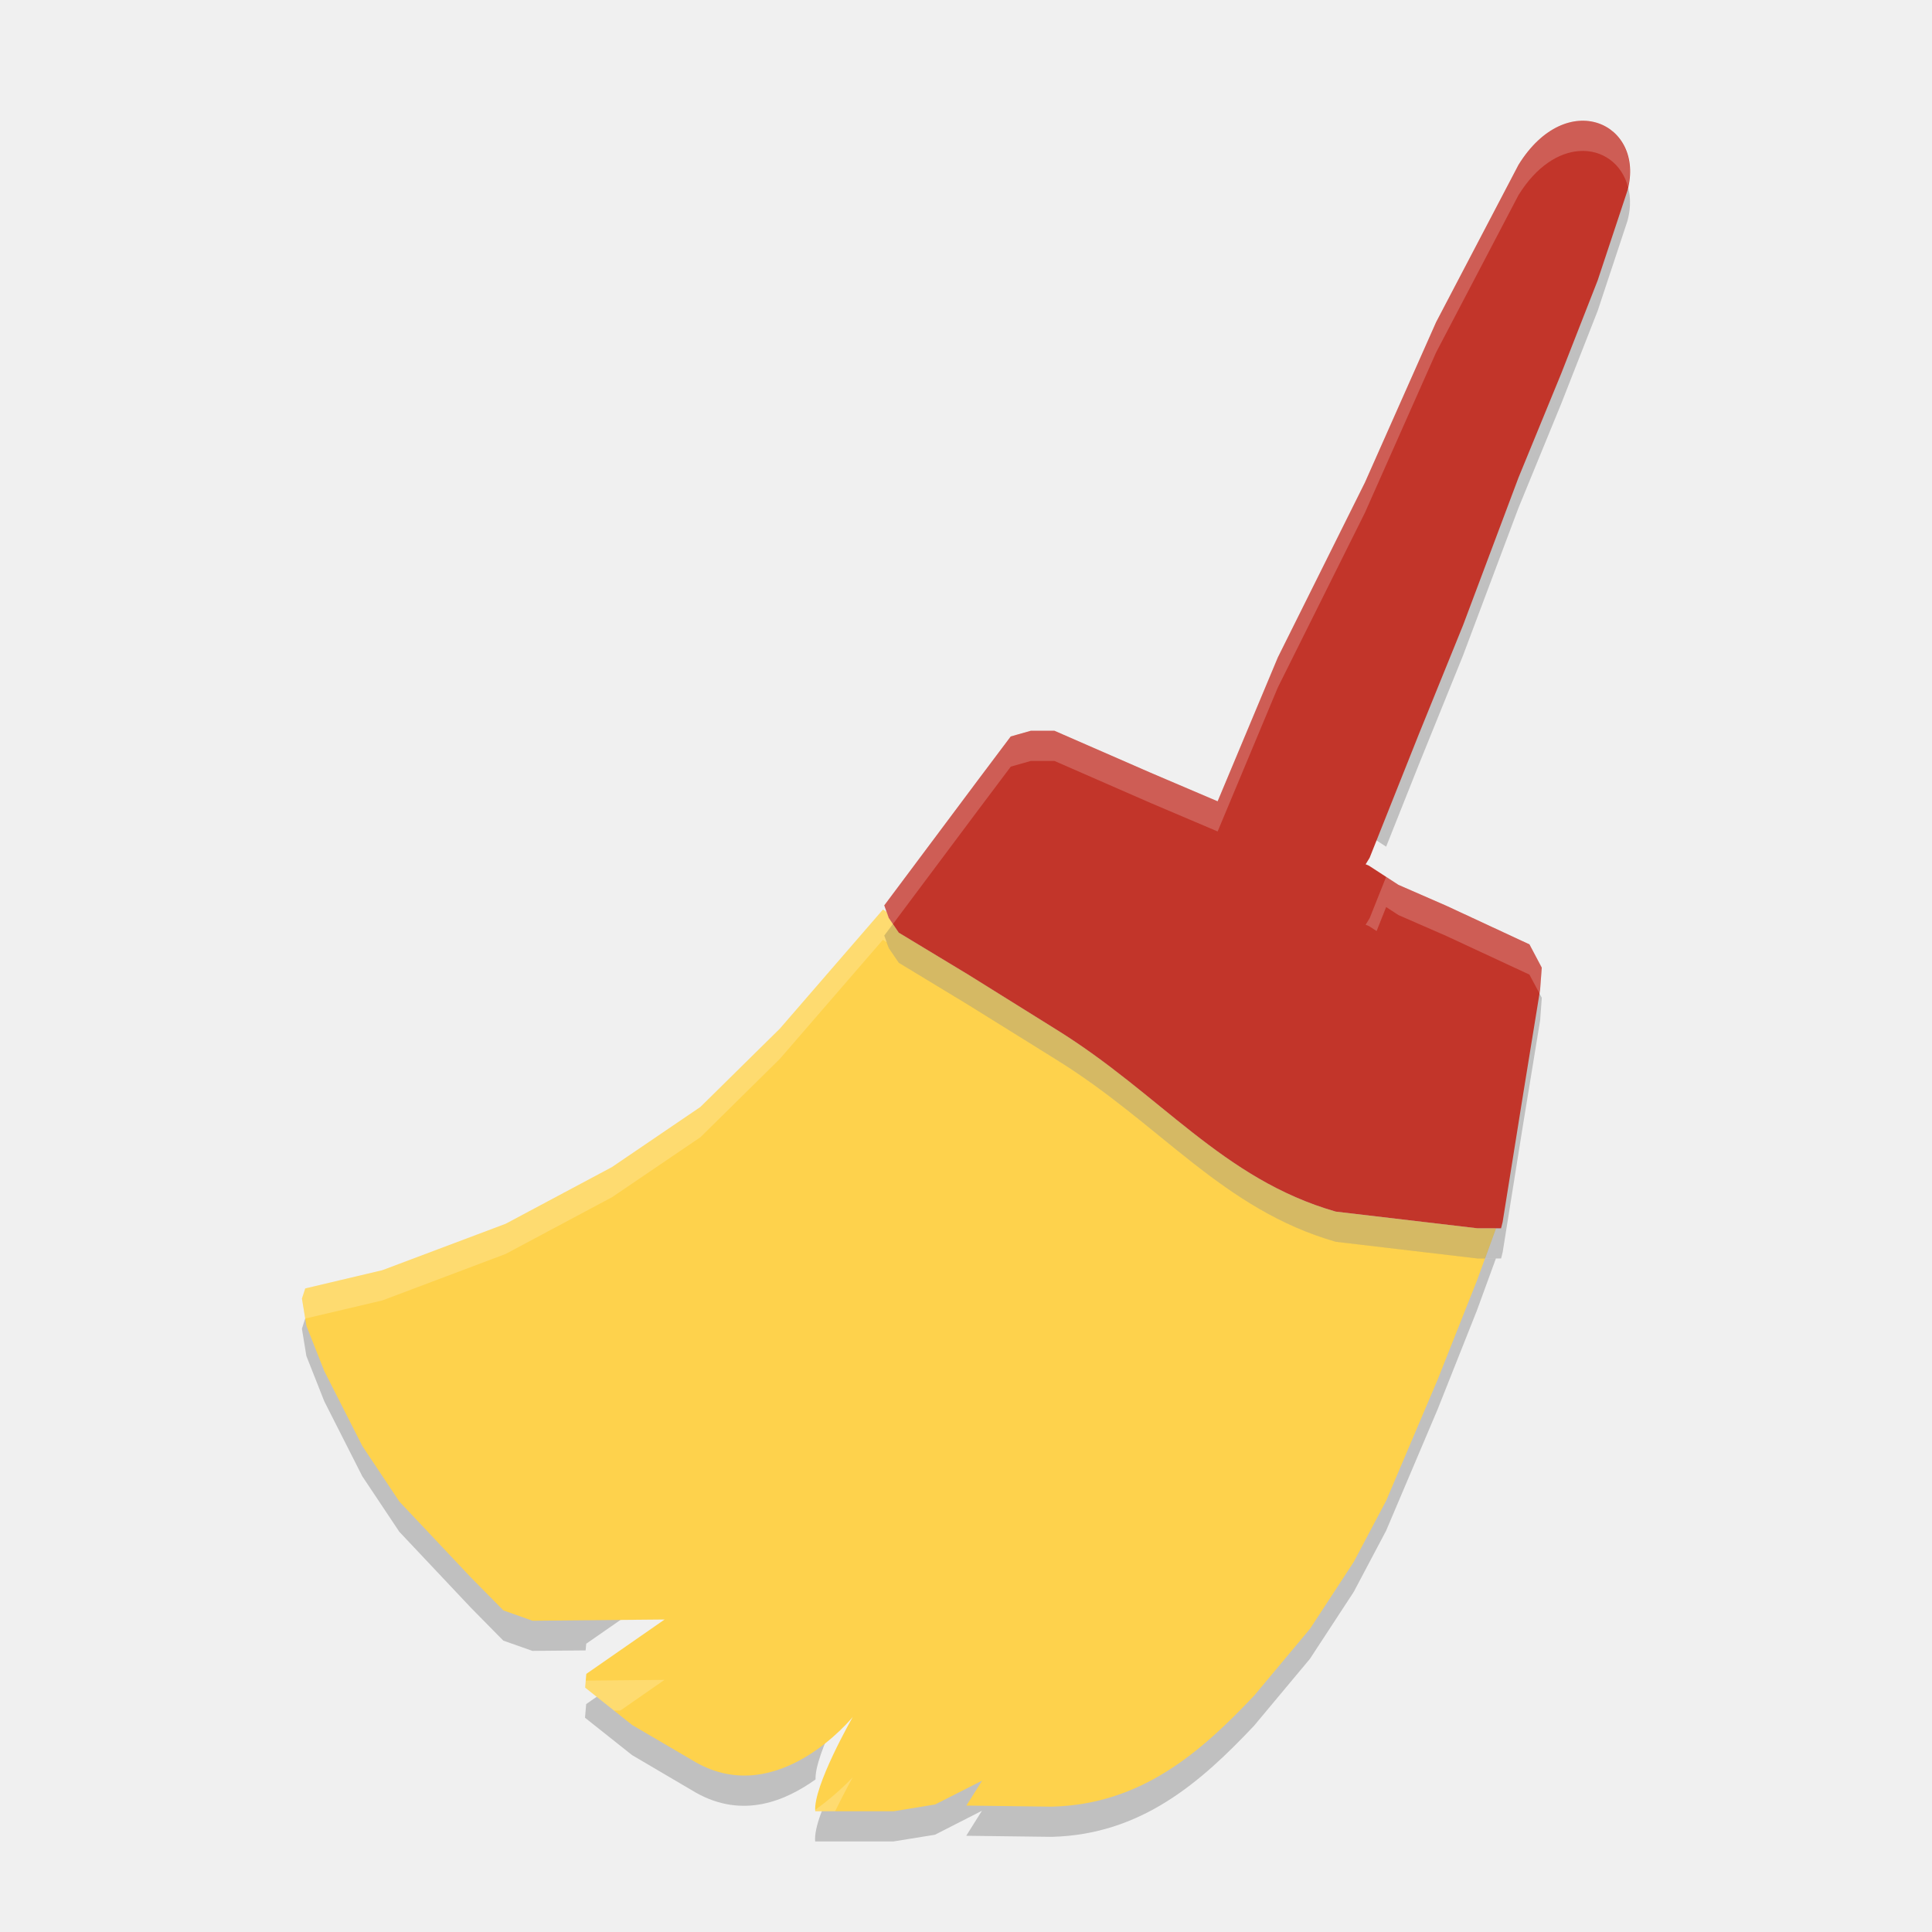
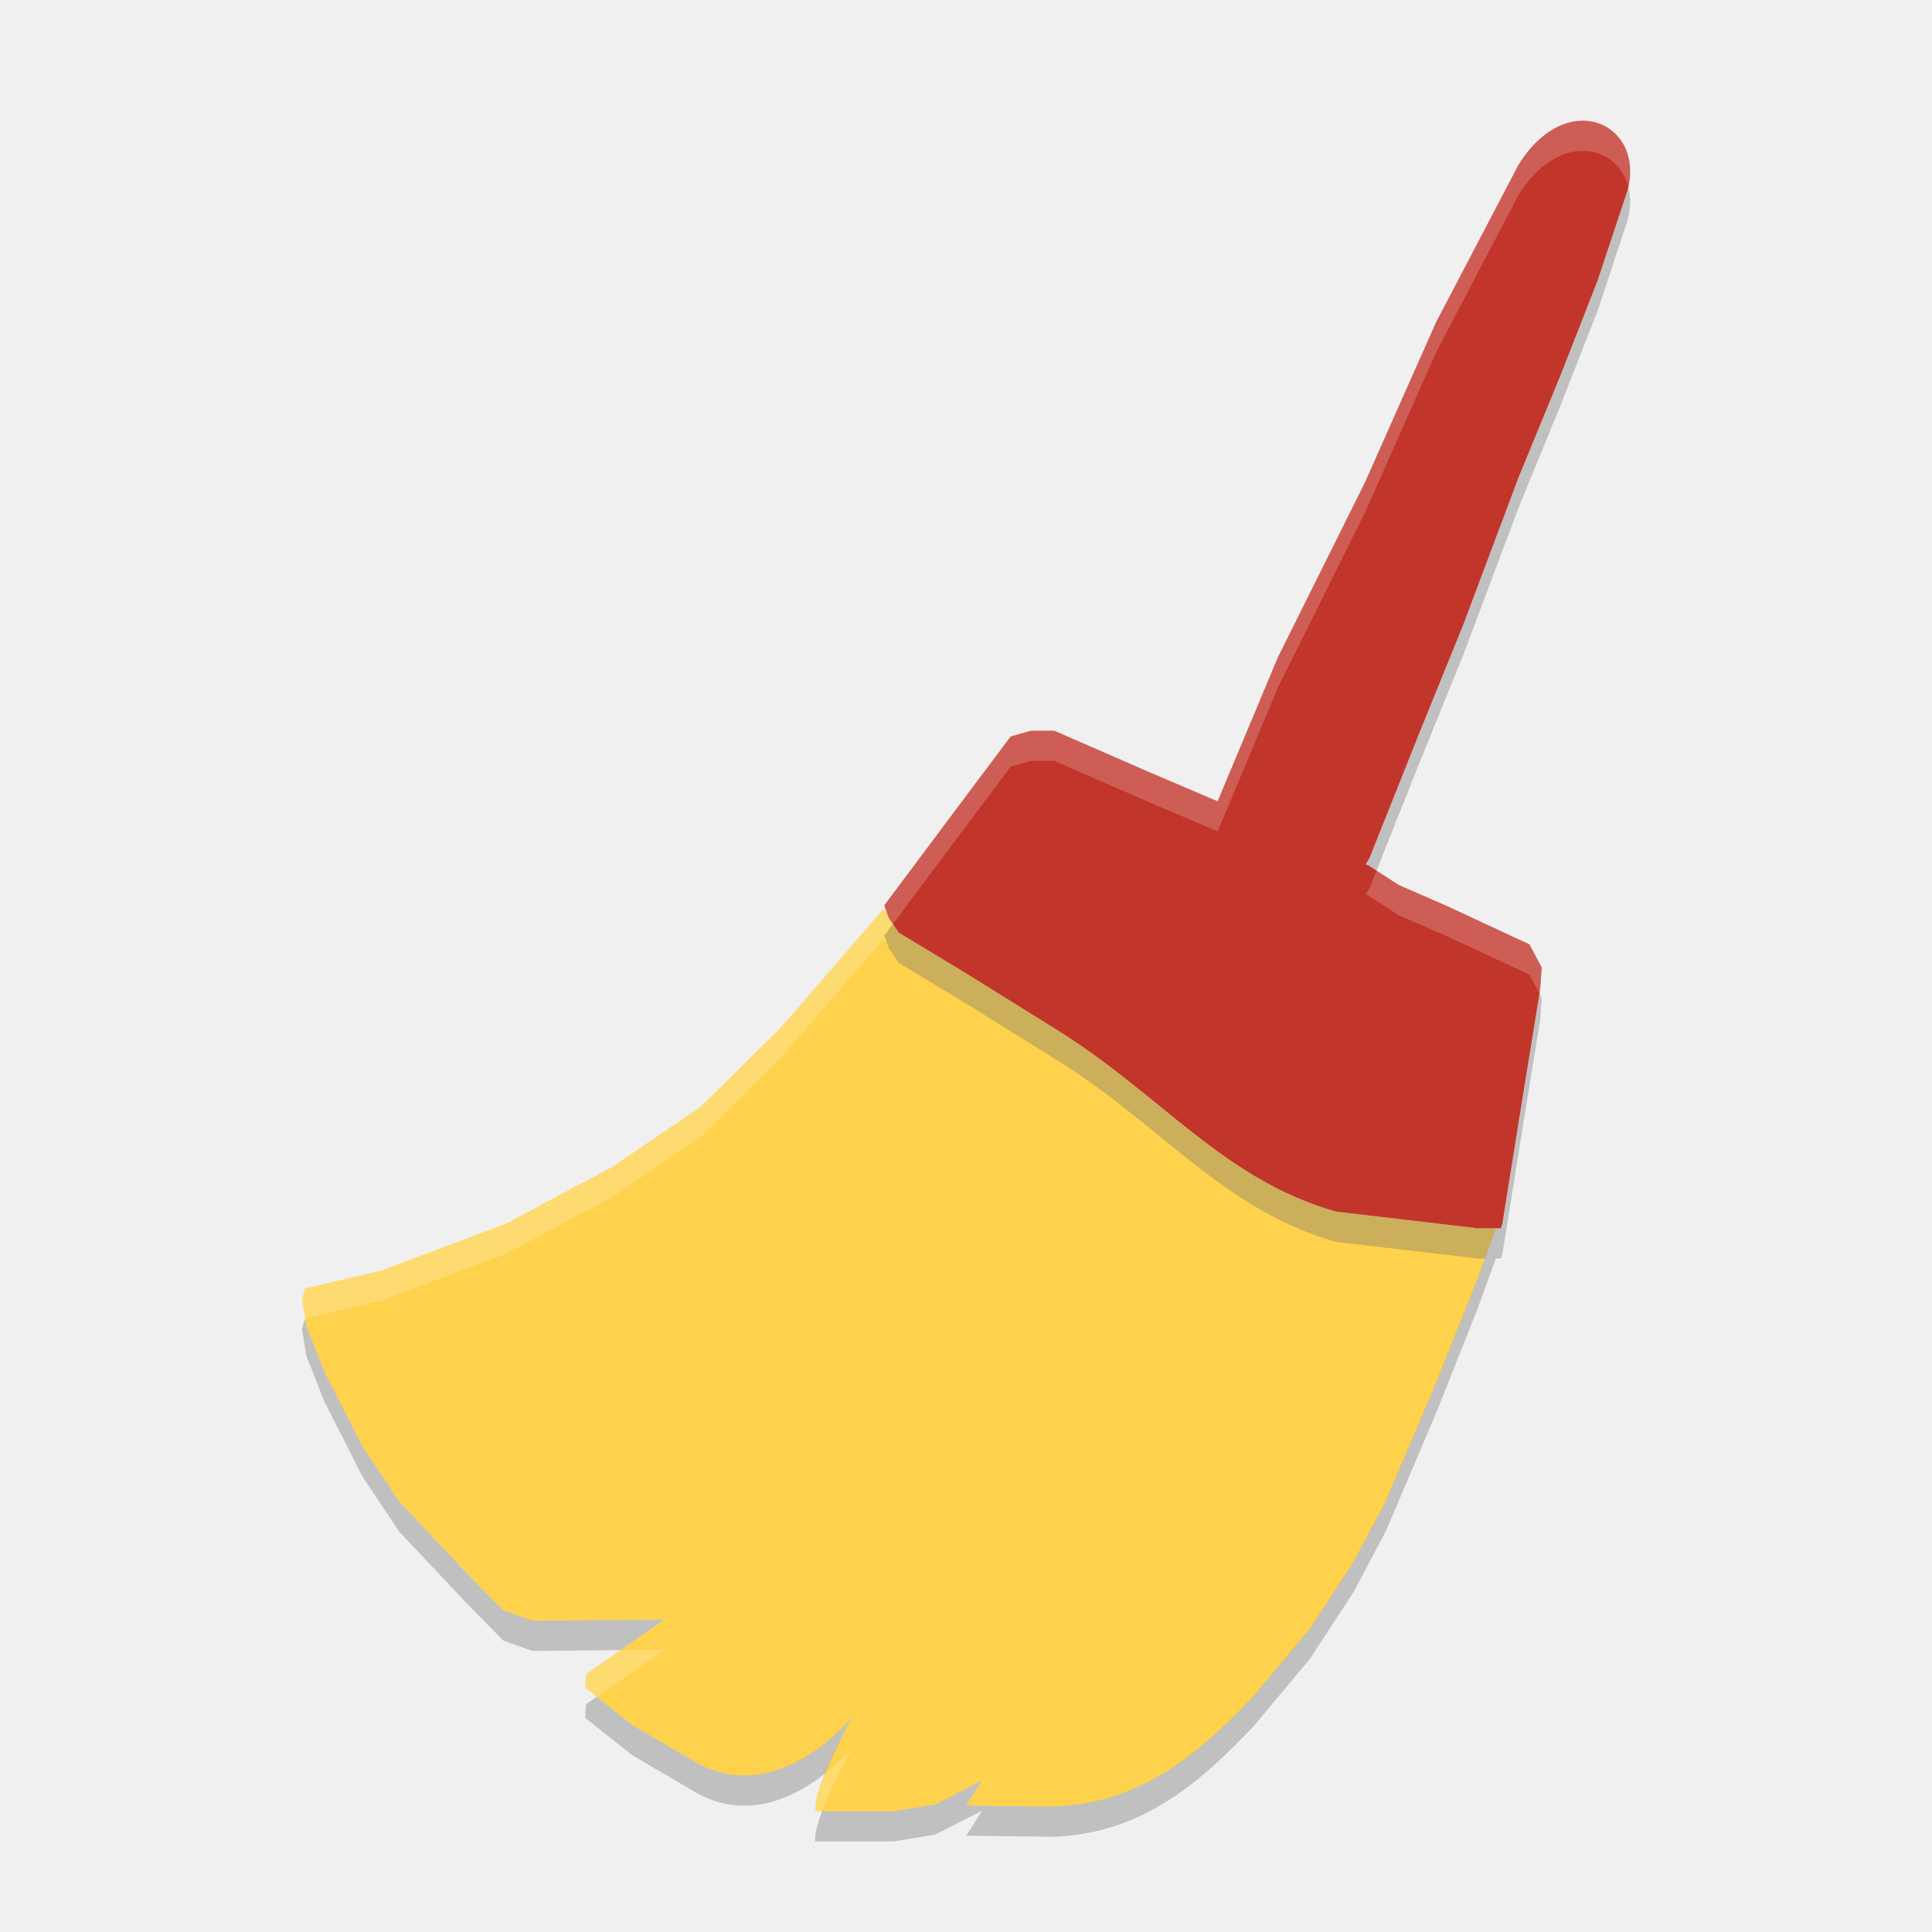
<svg xmlns="http://www.w3.org/2000/svg" height="64" width="64" version="1">
-   <path style="opacity:0.2" d="m 48.82,41.672 -1.196,3.012 -1.706,4.02 -1.074,2.03 -1.45,2.216 -1.852,2.218 c -1.762,1.866 -3.732,3.608 -6.71,3.68 l -2.824,-0.036 0.52,-0.828 -1.556,0.794 -1.374,0.222 -1.934,0 C 27.31,59.722 26.958,60.55 27.004,61 l 2.594,0 1.374,-0.222 1.556,-0.794 -0.52,0.828 2.824,0.036 c 2.978,-0.072 4.948,-1.814 6.71,-3.68 l 1.852,-2.218 1.45,-2.216 1.074,-2.03 1.706,-4.02 1.298,-3.266 0.632,-1.73 -0.616,0 -0.118,-0.016 z m -38.398,1.934 -0.312,0.074 -0.109,0.336 0.148,0.902 0.594,1.504 1.258,2.48 1.227,1.84 2.371,2.516 1.074,1.09 0.965,0.34 1.762,-0.016 0.02,-0.222 2.594,-1.802 -4.375,0.04 -0.965,-0.34 L 15.598,51.258 13.227,48.742 12,46.902 10.743,44.422 10.422,43.606 Z m 10.016,12.136 -1.02,0.708 -0.039,0.452 1.559,1.238 2.112,1.242 c 1.572,0.888 2.99,0.26 3.966,-0.436 -0.036,-0.848 1.23,-3.07 1.23,-3.07 0,0 -2.462,3.05 -5.196,1.506 L 20.938,56.14 20.438,55.742 Z" />
-   <path style="fill:#fed24c" d="m 29.248,30.132 -3.413,3.943 -2.632,2.595 -2.93,1.991 -3.523,1.879 -4.082,1.537 -2.556,0.604 -0.11,0.336 0.148,0.902 0.594,1.504 1.26,2.48 1.225,1.838 2.374,2.518 1.074,1.088 0.964,0.342 4.375,-0.041 -2.594,1.802 -0.038,0.454 1.558,1.239 2.114,1.239 c 2.732,1.543 5.194,-1.507 5.194,-1.507 0,0 -1.325,2.312 -1.243,3.125 l 2.597,0 1.372,-0.224 1.558,-0.79 -0.521,0.826 2.823,0.036 c 2.978,-0.071 4.947,-1.814 6.711,-3.68 l 1.853,-2.218 1.448,-2.215 1.074,-2.029 1.708,-4.02 1.297,-3.268 0.631,-1.731 -0.615,0 -4.689,-0.55 c -3.765,-1.08 -5.794,-3.895 -9.284,-6.048 l -2.892,-1.805 -2.299,-1.389 -0.333,-0.489 -0.067,-0.191 -0.126,-0.082 z" />
-   <path style="opacity:0.2" d="m 53.758,5.782 -0.832,2.512 -1.208,3.078 -1.418,3.457 -1.836,4.887 -1.464,3.613 -1.628,4.09 -0.134,0.214 0.114,0.048 0.566,0.366 1.082,-2.718 1.464,-3.614 1.836,-4.886 1.418,-3.457 1.208,-3.078 0.988,-2.984 c 0.162,-0.609 0.072,-1.129 -0.156,-1.529 z m -23.75,24.254 -0.716,0.956 0.15,0.414 0.332,0.488 2.3,1.392 2.89,1.8 c 3.49,2.154 5.52,4.97 9.286,6.05 l 4.688,0.552 0.788,0 0.052,-0.208 0.68,-4.254 0.562,-3.434 0.054,-0.738 -0.198,-0.374 -0.418,2.546 -0.68,4.254 -0.052,0.208 -0.788,0 -4.688,-0.552 c -3.766,-1.08 -5.796,-3.896 -9.286,-6.05 l -2.89,-1.8 -2.066,-1.25 z" />
-   <path style="fill:#c2352a" d="m 50.3,5.465 -2.727,5.207 -2.358,5.312 -2.885,5.794 -1.994,4.766 -2.216,-0.944 -3.191,-1.393 -0.781,0 -0.666,0.189 -1.074,1.429 -3.115,4.167 0.147,0.414 0.333,0.49 2.299,1.389 2.893,1.803 c 3.49,2.154 5.518,4.968 9.283,6.048 l 4.688,0.552 0.789,0 0.052,-0.209 0.682,-4.252 0.559,-3.437 0.055,-0.735 -0.408,-0.771 -2.747,-1.277 -1.593,-0.695 -0.975,-0.634 -0.111,-0.048 0.131,-0.213 1.629,-4.091 1.466,-3.613 1.835,-4.886 1.419,-3.457 1.205,-3.079 0.99,-2.984 c 0.592,-2.229 -2.012,-3.435 -3.614,-0.843 z" />
-   <path style="opacity:0.2;fill:#ffffff" d="M 52.305 4.004 C 51.645 4.054 50.903 4.493 50.301 5.465 L 47.574 10.672 L 45.215 15.984 L 42.328 21.777 L 40.336 26.541 L 38.121 25.602 L 34.93 24.207 L 34.148 24.207 L 33.484 24.395 L 32.41 25.824 L 29.293 29.992 L 29.441 30.406 L 29.58 30.609 L 32.41 26.824 L 33.484 25.395 L 34.148 25.207 L 34.93 25.207 L 38.121 26.602 L 40.336 27.543 L 42.328 22.777 L 45.215 16.984 L 47.574 11.672 L 50.301 6.465 C 50.903 5.493 51.645 5.054 52.305 5.004 C 53.081 4.945 53.736 5.429 53.932 6.203 C 54.229 4.867 53.378 3.922 52.305 4.004 z M 45.918 29.047 L 45.371 30.418 L 45.238 30.633 L 45.352 30.68 L 45.602 30.842 L 45.918 30.047 L 46.324 30.312 L 47.918 31.008 L 50.664 32.285 L 51 32.914 L 51.02 32.791 L 51.074 32.055 L 50.664 31.285 L 47.918 30.008 L 46.324 29.312 L 45.918 29.047 z" />
-   <path style="opacity:0.2;fill:#ffffff" d="M 29.246 30.133 L 25.836 34.074 L 23.203 36.672 L 20.273 38.66 L 16.75 40.539 L 12.668 42.078 L 10.109 42.68 L 10 43.016 L 10.109 43.68 L 12.668 43.078 L 16.75 41.539 L 20.273 39.66 L 23.203 37.672 L 25.836 35.074 L 29.246 31.133 L 29.377 31.215 L 29.441 31.406 L 29.773 31.895 L 32.074 33.285 L 34.965 35.09 C 38.455 37.244 40.484 40.057 44.25 41.137 L 48.938 41.688 L 49.189 41.688 L 49.555 40.688 L 48.938 40.688 L 44.25 40.137 C 40.484 39.057 38.455 36.244 34.965 34.09 L 32.074 32.285 L 29.773 30.895 L 29.441 30.406 L 29.377 30.215 L 29.246 30.133 z M 22.012 55.648 L 19.398 55.672 L 19.379 55.902 L 20.338 56.664 L 20.553 56.662 L 22.012 55.648 z M 28.246 58.877 C 28.246 58.877 27.738 59.429 27.016 59.945 C 27.016 59.959 27.002 59.986 27.004 60 L 27.664 60 C 27.95 59.416 28.246 58.877 28.246 58.877 z" />
+   <path style="fill:#fed24c" d="m29.248 30.132-3.413 3.943-2.632 2.595-2.93 1.991-3.523 1.879-4.082 1.537-2.556 0.604-.11.336.148.902.594 1.504 1.26 2.48 1.225 1.837 2.374 2.518 1.074 1.088.964.342 4.375-.041-2.594 1.802-.038.454 1.558 1.239 2.114 1.239c2.732 1.543 5.194-1.507 5.194-1.507s-1.325 2.312-1.243 3.125h2.597l1.372-.224 1.558-.79-.521.826 2.823.036c2.978-.071 4.947-1.814 6.711-3.68l1.853-2.218 1.448-2.215 1.074-2.029 1.708-4.02 1.297-3.268.631-1.731h-0.615l-4.689-.55c-3.765-1.08-5.794-3.895-9.284-6.048l-2.892-1.805-2.299-1.389-.333-.489-.067-.191-.126-.082z" />
+   <path style="fill:#c2352a" d="m50.3 5.465-2.727 5.207-2.358 5.312-2.885 5.794-1.994 4.766-2.216-.944-3.191-1.393h-.781l-.666.189-1.074 1.429-3.115 4.167.147.414.333.49 2.299 1.389 2.893 1.803c3.49 2.154 5.518 4.968 9.283 6.048l4.688.552h.789l.052-.209.682-4.252.559-3.437.055-.735-.408-.771-2.747-1.277-1.593-.695-.975-.634-.111-.048.131-.213 1.629-4.091 1.466-3.613 1.835-4.886 1.419-3.457 1.205-3.079.99-2.984c.592-2.229-2.012-3.435-3.614-.843z" />
+   <path style="opacity:.2;fill:#ffffff" d="m29.248 30.131v.002l-3.414 3.941-2.631 2.596-2.93 1.99-3.523 1.879-4.082 1.537-2.557.604-.111.336.109.668.002-.004 2.557-.604 4.082-1.537 3.523-1.879 2.93-1.99 2.631-2.596 3.414-3.941v-.002l.127.082.066.191.334.49 2.299 1.389 2.893 1.805c3.49 2.153 5.518 4.968 9.283 6.049l4.689.549h.25l.365-1h-.616l-4.689-.549c-3.765-1.081-5.794-3.896-9.283-6.049l-2.893-1.805-2.299-1.388-.334-.491-.066-.191zm-7.234 24.516-1.459.014-1.135.789-.039.453.385.307zm6.232 3.227s-.341.423-.908.873c-.201.490-.363.967-.334 1.253h.229c.358-.967 1.014-2.127 1.014-2.127zm24.057-53.87c-.661.05-1.403.489-2.004 1.461h.002l-2.728 5.207-2.357 5.312-2.885 5.793-1.994 4.766-2.215-.943-3.191-1.393h-.781l-.666.189-1.074 1.428-3.115 4.168.148.414.137.203 2.83-3.785 1.074-1.43.666-.188h.781l3.191 1.393 2.215.943 1.994-4.766 2.885-5.793 2.357-5.312 2.728-5.207h-.002c1.302-2.107 3.267-1.706 3.64-.286.283-1.325-.568-2.257-1.635-2.176zm-6.705 24.838-.229.576-.131.213.111.049.975.635 1.594.693 2.746 1.277.334.631.02-.125.055-.734-.408-.771-2.746-1.277-1.594-.693z" />
+   <path style="opacity:.2" d="m49.189 41.686-.268.73-1.297 3.268-1.707 4.019-1.074 2.029-1.447 2.215-1.853 2.219c-1.764 1.867-3.732 3.609-6.711 3.68l-2.822-.035.52-.826-1.557.791-1.373.223h-2.367c-.147.396-.252.764-.228 1.001h2.596l1.373-.225 1.557-.791-.52.826 2.822.035c2.978-.071 4.947-1.813 6.711-3.68l1.853-2.219 1.447-2.215 1.074-2.029 1.707-4.019 1.297-3.268.633-1.73zm-39.08 1.998-.109.332l.148.902.594 1.504 1.26 2.481 1.225 1.838 2.373 2.518 1.074 1.088.965.342 2.916-.027 1.459-1.014-4.375.041-.965-.342-1.074-1.088-2.373-2.518-1.225-1.838-1.26-2.481-.594-1.504zm9.656 12.525-.346.24-.039.453 1.559 1.238 2.113 1.24c1.717.97 3.326.126 4.285-.635.369-.905.908-1.873.908-1.873s-2.461 3.051-5.193 1.508l-2.113-1.239zm34.173-50.029c-.009.043-.012.083-.023.127l-.99 2.984-1.205 3.08-1.418 3.457-1.836 4.885-1.467 3.615-1.629 4.09-.131.213.111.049.248.162 1.4-3.514 1.467-3.613 1.836-4.887 1.418-3.457 1.205-3.08.99-2.984c.111-.418.109-.799.023-1.127zm-24.359 24.43-.285.383.148.414.332.49 2.299 1.389 2.893 1.803c3.49 2.154 5.518 4.969 9.283 6.049l4.689.550h.787l.053-.207.682-4.252.559-3.438.055-.734-.074-.141-.539 3.311-.682 4.252-.053.209h-.787l-4.689-.551c-3.765-1.08-5.794-3.895-9.283-6.049l-2.893-1.803-2.299-1.389z" />
</svg>
